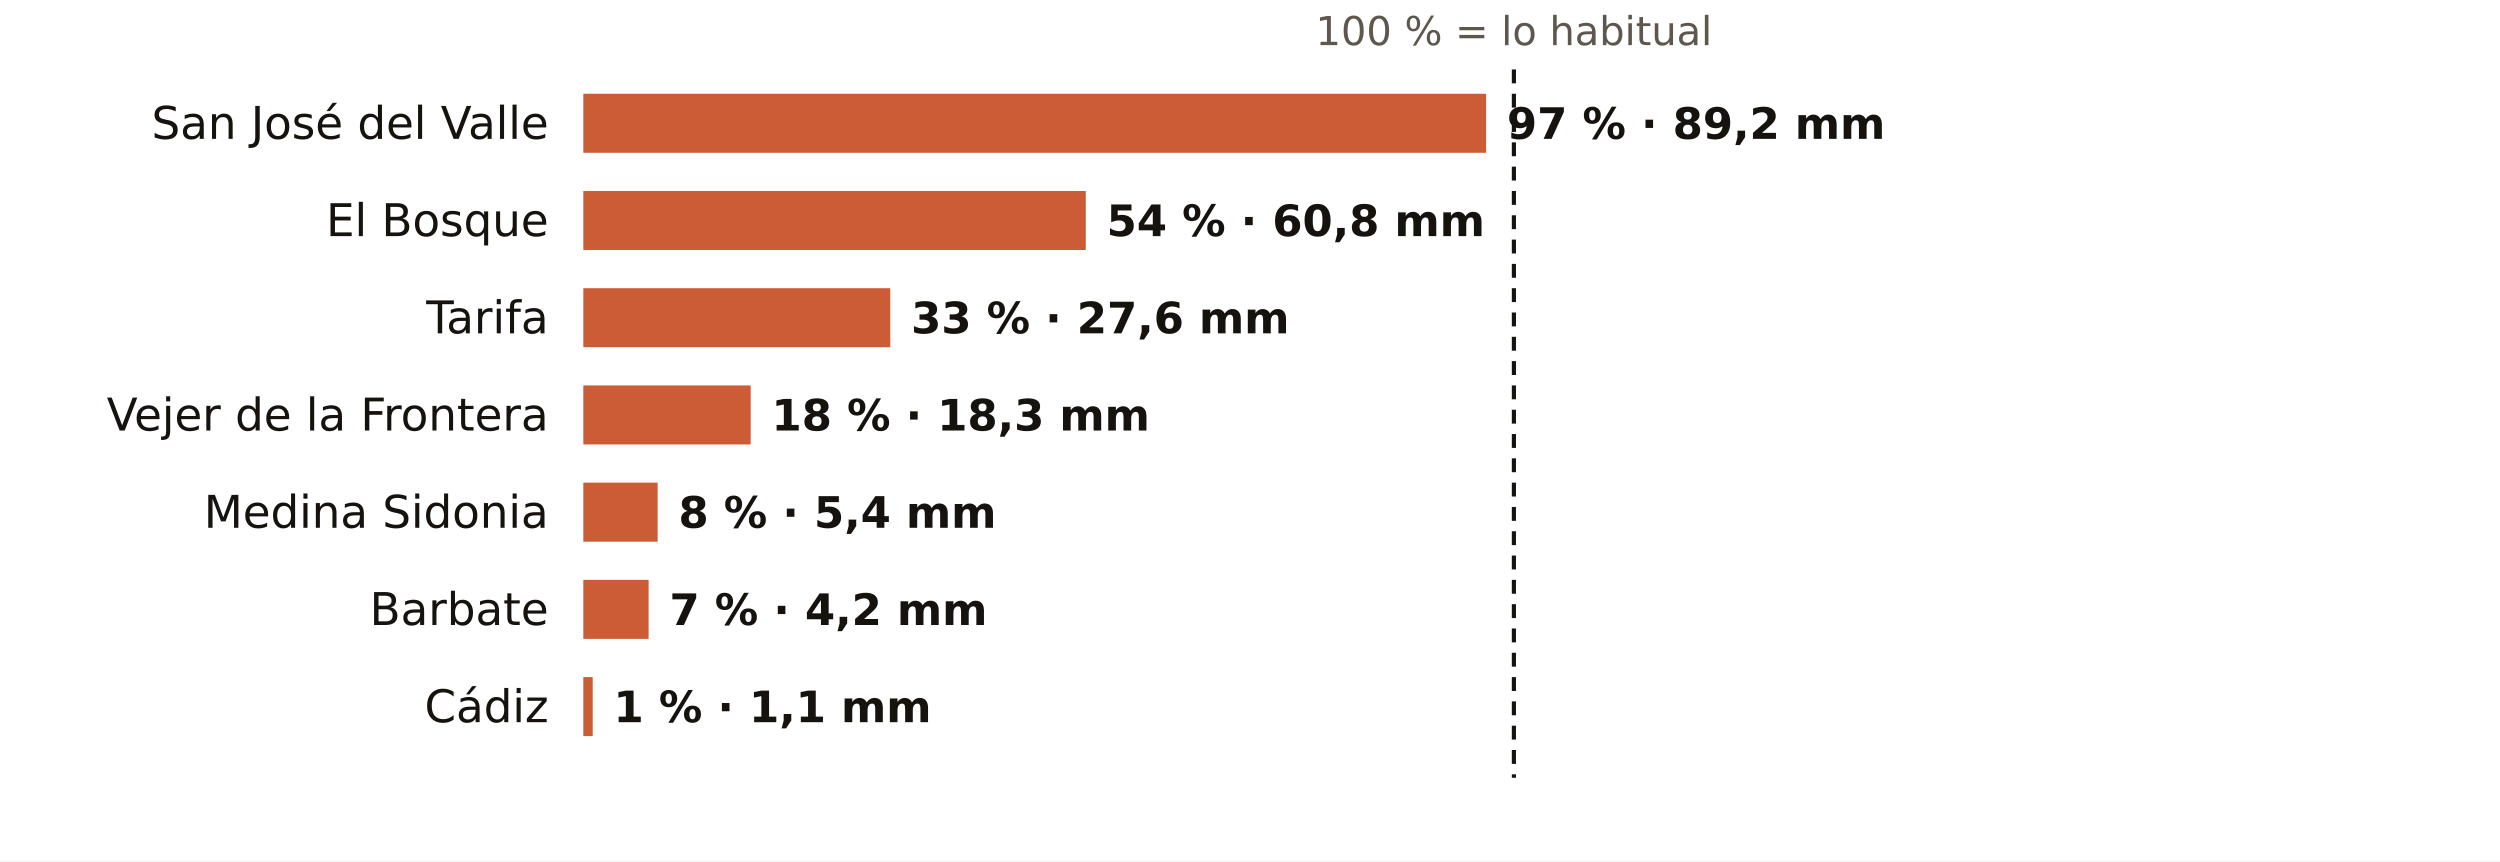
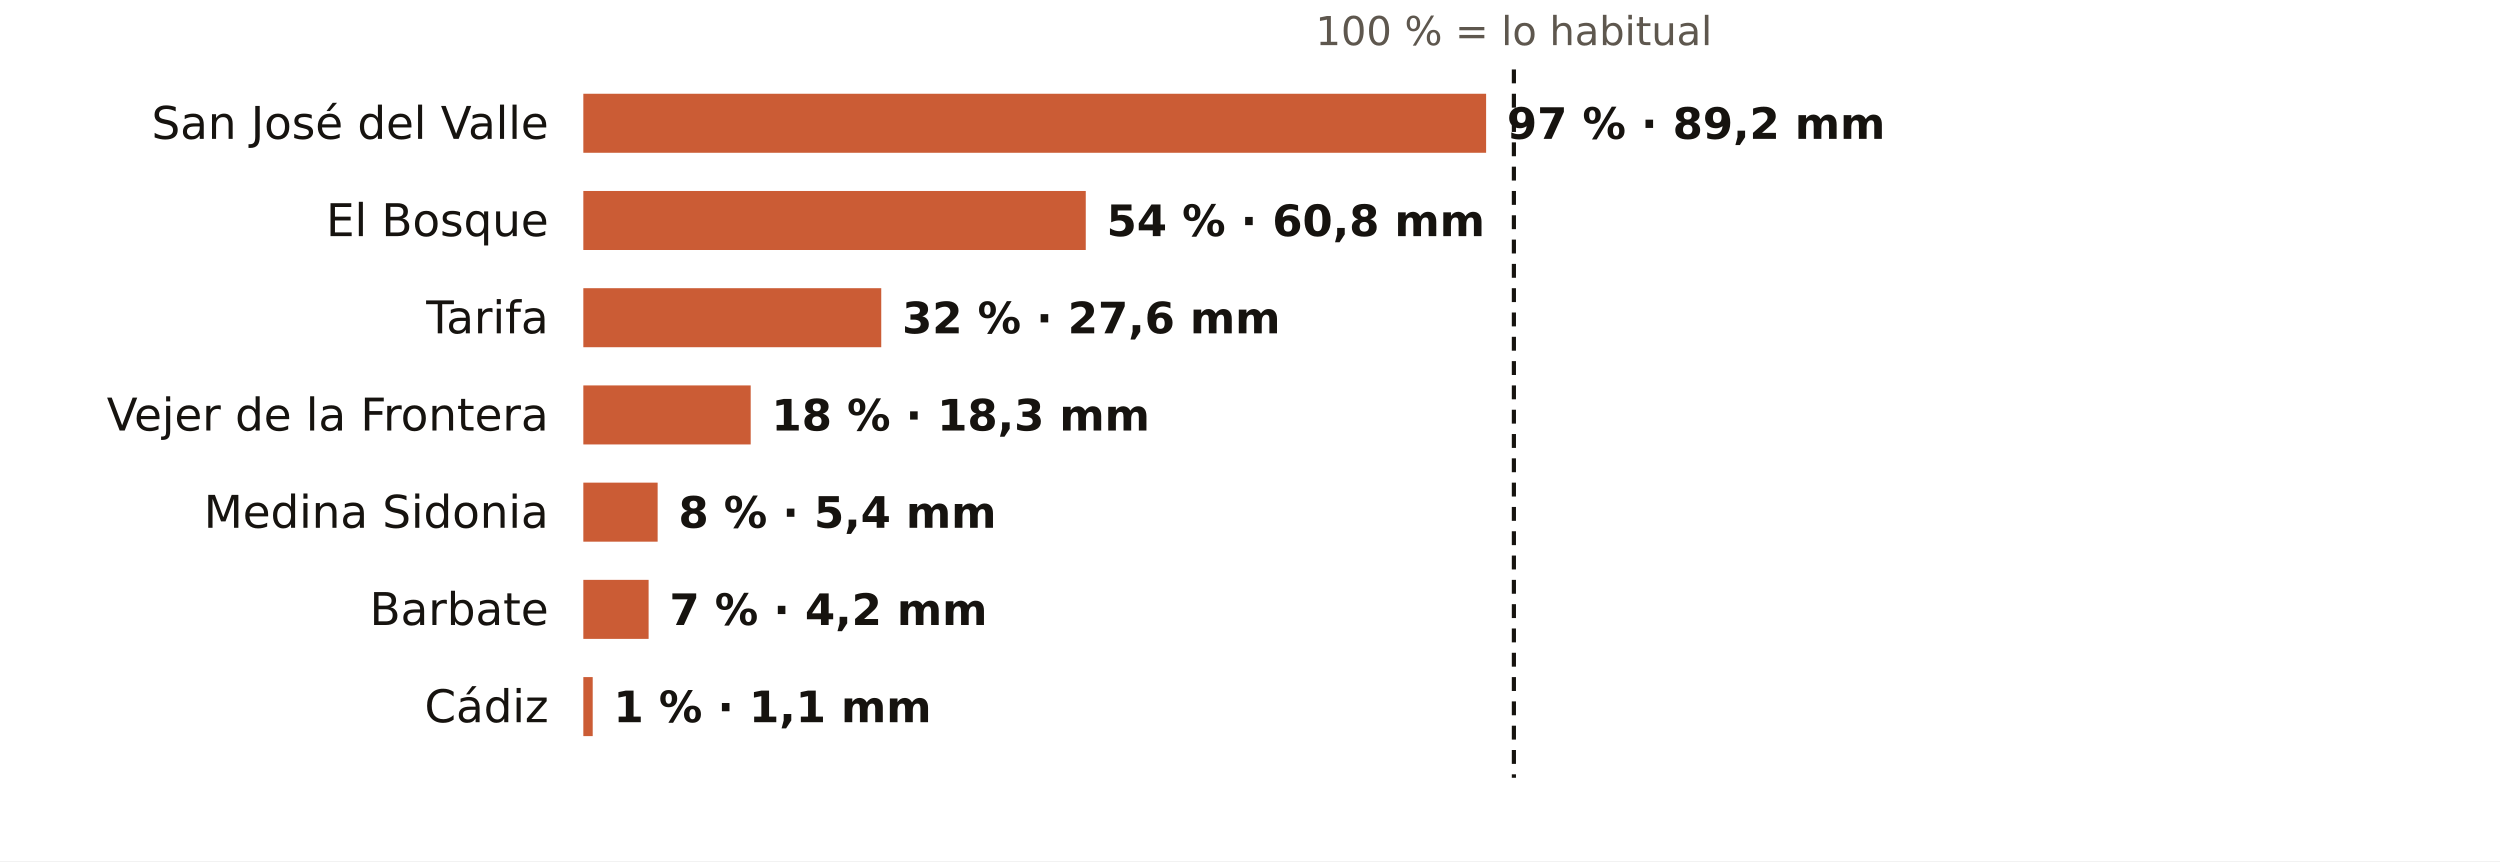
<svg xmlns="http://www.w3.org/2000/svg" viewBox="0 0 720 248" width="720" height="248" role="img" aria-label="El otoño en los pluviómetros de AEMET de Cádiz: % de lo habitual">
  <rect width="720" height="248" fill="#FFFFFF" />
  <text x="436.0" y="13.0" font-size="11.5" fill="#5E574E" text-anchor="middle" font-weight="400" font-family="Public Sans, DejaVu Sans, Arial, sans-serif">100 % = lo habitual</text>
  <text x="158.0" y="40.0" font-size="13" fill="#16130F" text-anchor="end" font-weight="500" font-family="Public Sans, DejaVu Sans, Arial, sans-serif">San José del Valle</text>
  <rect x="168" y="27" width="260.0" height="17" fill="#C4461A" opacity="0.88" />
  <text x="434.0" y="40.0" font-size="12.5" fill="#16130F" text-anchor="start" font-weight="600" font-family="Public Sans, DejaVu Sans, Arial, sans-serif">97 % · 89,2 mm</text>
  <text x="158.0" y="68.0" font-size="13" fill="#16130F" text-anchor="end" font-weight="500" font-family="Public Sans, DejaVu Sans, Arial, sans-serif">El Bosque</text>
  <rect x="168" y="55" width="144.7" height="17" fill="#C4461A" opacity="0.88" />
  <text x="318.7" y="68.0" font-size="12.5" fill="#16130F" text-anchor="start" font-weight="600" font-family="Public Sans, DejaVu Sans, Arial, sans-serif">54 % · 60,8 mm</text>
  <text x="158.0" y="96.0" font-size="13" fill="#16130F" text-anchor="end" font-weight="500" font-family="Public Sans, DejaVu Sans, Arial, sans-serif">Tarifa</text>
-   <rect x="168" y="83" width="88.4" height="17" fill="#C4461A" opacity="0.88" />
-   <text x="262.4" y="96.0" font-size="12.5" fill="#16130F" text-anchor="start" font-weight="600" font-family="Public Sans, DejaVu Sans, Arial, sans-serif">33 % · 27,6 mm</text>
+   <rect x="168" y="83" width="85.8" height="17" fill="#C4461A" opacity="0.88" />
+   <text x="259.8" y="96.0" font-size="12.5" fill="#16130F" text-anchor="start" font-weight="600" font-family="Public Sans, DejaVu Sans, Arial, sans-serif">32 % · 27,6 mm</text>
  <text x="158.0" y="124.0" font-size="13" fill="#16130F" text-anchor="end" font-weight="500" font-family="Public Sans, DejaVu Sans, Arial, sans-serif">Vejer de la Frontera</text>
  <rect x="168" y="111" width="48.2" height="17" fill="#C4461A" opacity="0.88" />
  <text x="222.2" y="124.0" font-size="12.5" fill="#16130F" text-anchor="start" font-weight="600" font-family="Public Sans, DejaVu Sans, Arial, sans-serif">18 % · 18,3 mm</text>
  <text x="158.0" y="152.0" font-size="13" fill="#16130F" text-anchor="end" font-weight="500" font-family="Public Sans, DejaVu Sans, Arial, sans-serif">Medina Sidonia</text>
  <rect x="168" y="139" width="21.4" height="17" fill="#C4461A" opacity="0.88" />
  <text x="195.4" y="152.0" font-size="12.5" fill="#16130F" text-anchor="start" font-weight="600" font-family="Public Sans, DejaVu Sans, Arial, sans-serif">8 % · 5,4 mm</text>
  <text x="158.0" y="180.0" font-size="13" fill="#16130F" text-anchor="end" font-weight="500" font-family="Public Sans, DejaVu Sans, Arial, sans-serif">Barbate</text>
  <rect x="168" y="167" width="18.8" height="17" fill="#C4461A" opacity="0.88" />
  <text x="192.8" y="180.0" font-size="12.5" fill="#16130F" text-anchor="start" font-weight="600" font-family="Public Sans, DejaVu Sans, Arial, sans-serif">7 % · 4,2 mm</text>
  <text x="158.0" y="208.0" font-size="13" fill="#16130F" text-anchor="end" font-weight="500" font-family="Public Sans, DejaVu Sans, Arial, sans-serif">Cádiz</text>
  <rect x="168" y="195" width="2.7" height="17" fill="#C4461A" opacity="0.88" />
  <text x="176.7" y="208.0" font-size="12.5" fill="#16130F" text-anchor="start" font-weight="600" font-family="Public Sans, DejaVu Sans, Arial, sans-serif">1 % · 1,1 mm</text>
  <line x1="436.0" x2="436.0" y1="20" y2="224" stroke="#16130F" stroke-width="1.2" stroke-dasharray="4 3" />
</svg>
